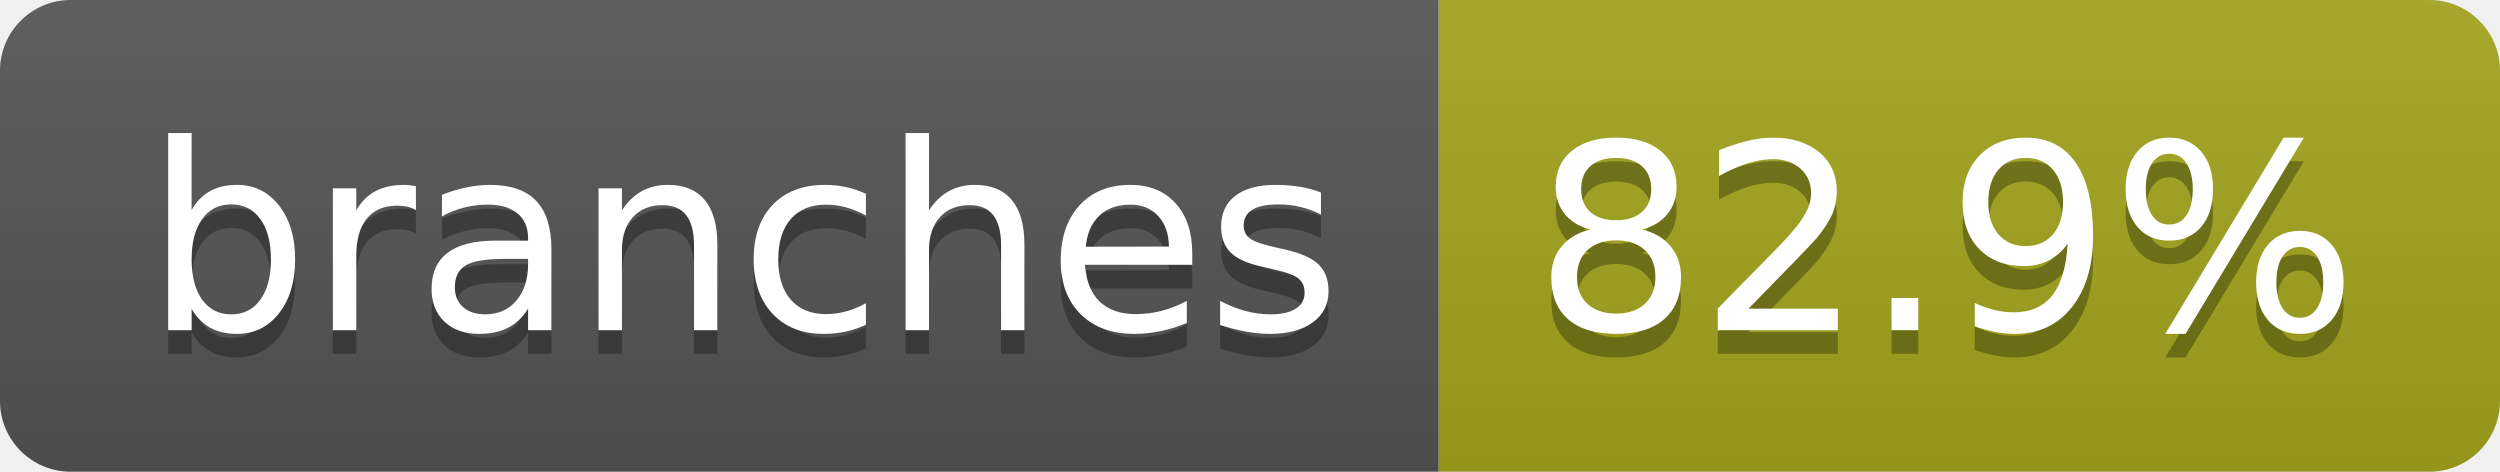
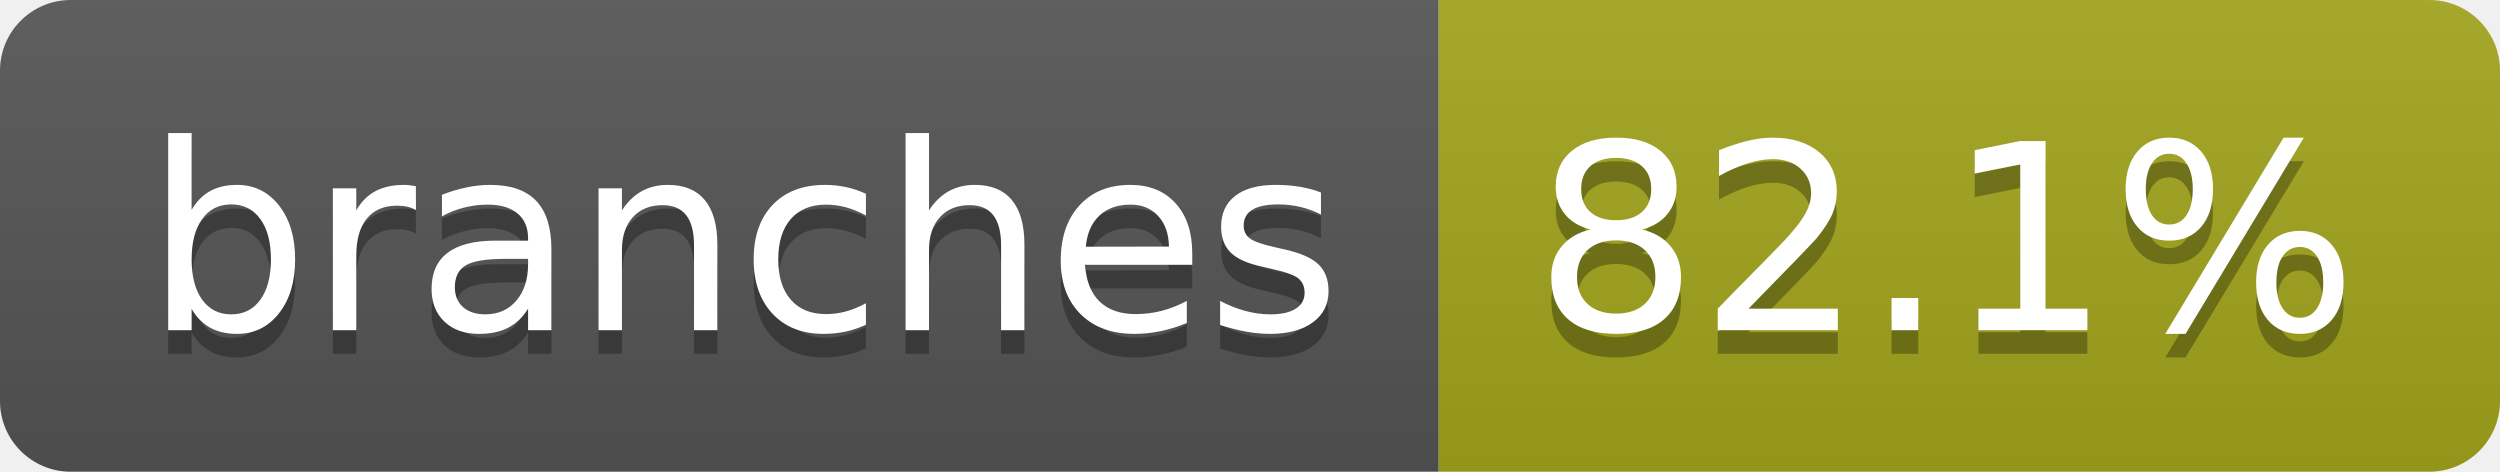
- <svg xmlns="http://www.w3.org/2000/svg" width="106" height="20" role="img" aria-label="branches: 82.9%">
+ <svg xmlns="http://www.w3.org/2000/svg" width="106" height="20" role="img" aria-label="branches: 82.1%">
  <linearGradient id="s" x2="0" y2="100%">
    <stop offset="0" stop-color="#bbb" stop-opacity=".1" />
    <stop offset="1" stop-opacity=".1" />
  </linearGradient>
  <clipPath id="r">
    <rect width="106" height="20" rx="3" fill="#fff" />
  </clipPath>
  <g clip-path="url(#r)">
    <rect width="61" height="20" fill="#555" />
    <rect x="61" width="45" height="20" fill="#a4a61d" />
    <rect width="106" height="20" fill="url(#s)" />
  </g>
  <g fill="#fff" text-anchor="middle" font-family="Verdana,Geneva,DejaVu Sans,sans-serif" text-rendering="geometricPrecision" font-size="110">
    <text aria-hidden="true" x="315" y="150" fill="#010101" fill-opacity=".3" transform="scale(.1)" textLength="507">branches</text>
    <text x="315" y="140" transform="scale(.1)" fill="#fff" textLength="507">branches</text>
-     <text aria-hidden="true" x="825" y="150" fill="#010101" fill-opacity=".3" transform="scale(.1)" textLength="350">82.9%</text>
-     <text x="825" y="140" transform="scale(.1)" fill="#fff" textLength="350">82.9%</text>
+     <text aria-hidden="true" x="825" y="150" fill="#010101" fill-opacity=".3" transform="scale(.1)" textLength="350">82.1%</text>
+     <text x="825" y="140" transform="scale(.1)" fill="#fff" textLength="350">82.1%</text>
  </g>
</svg>
